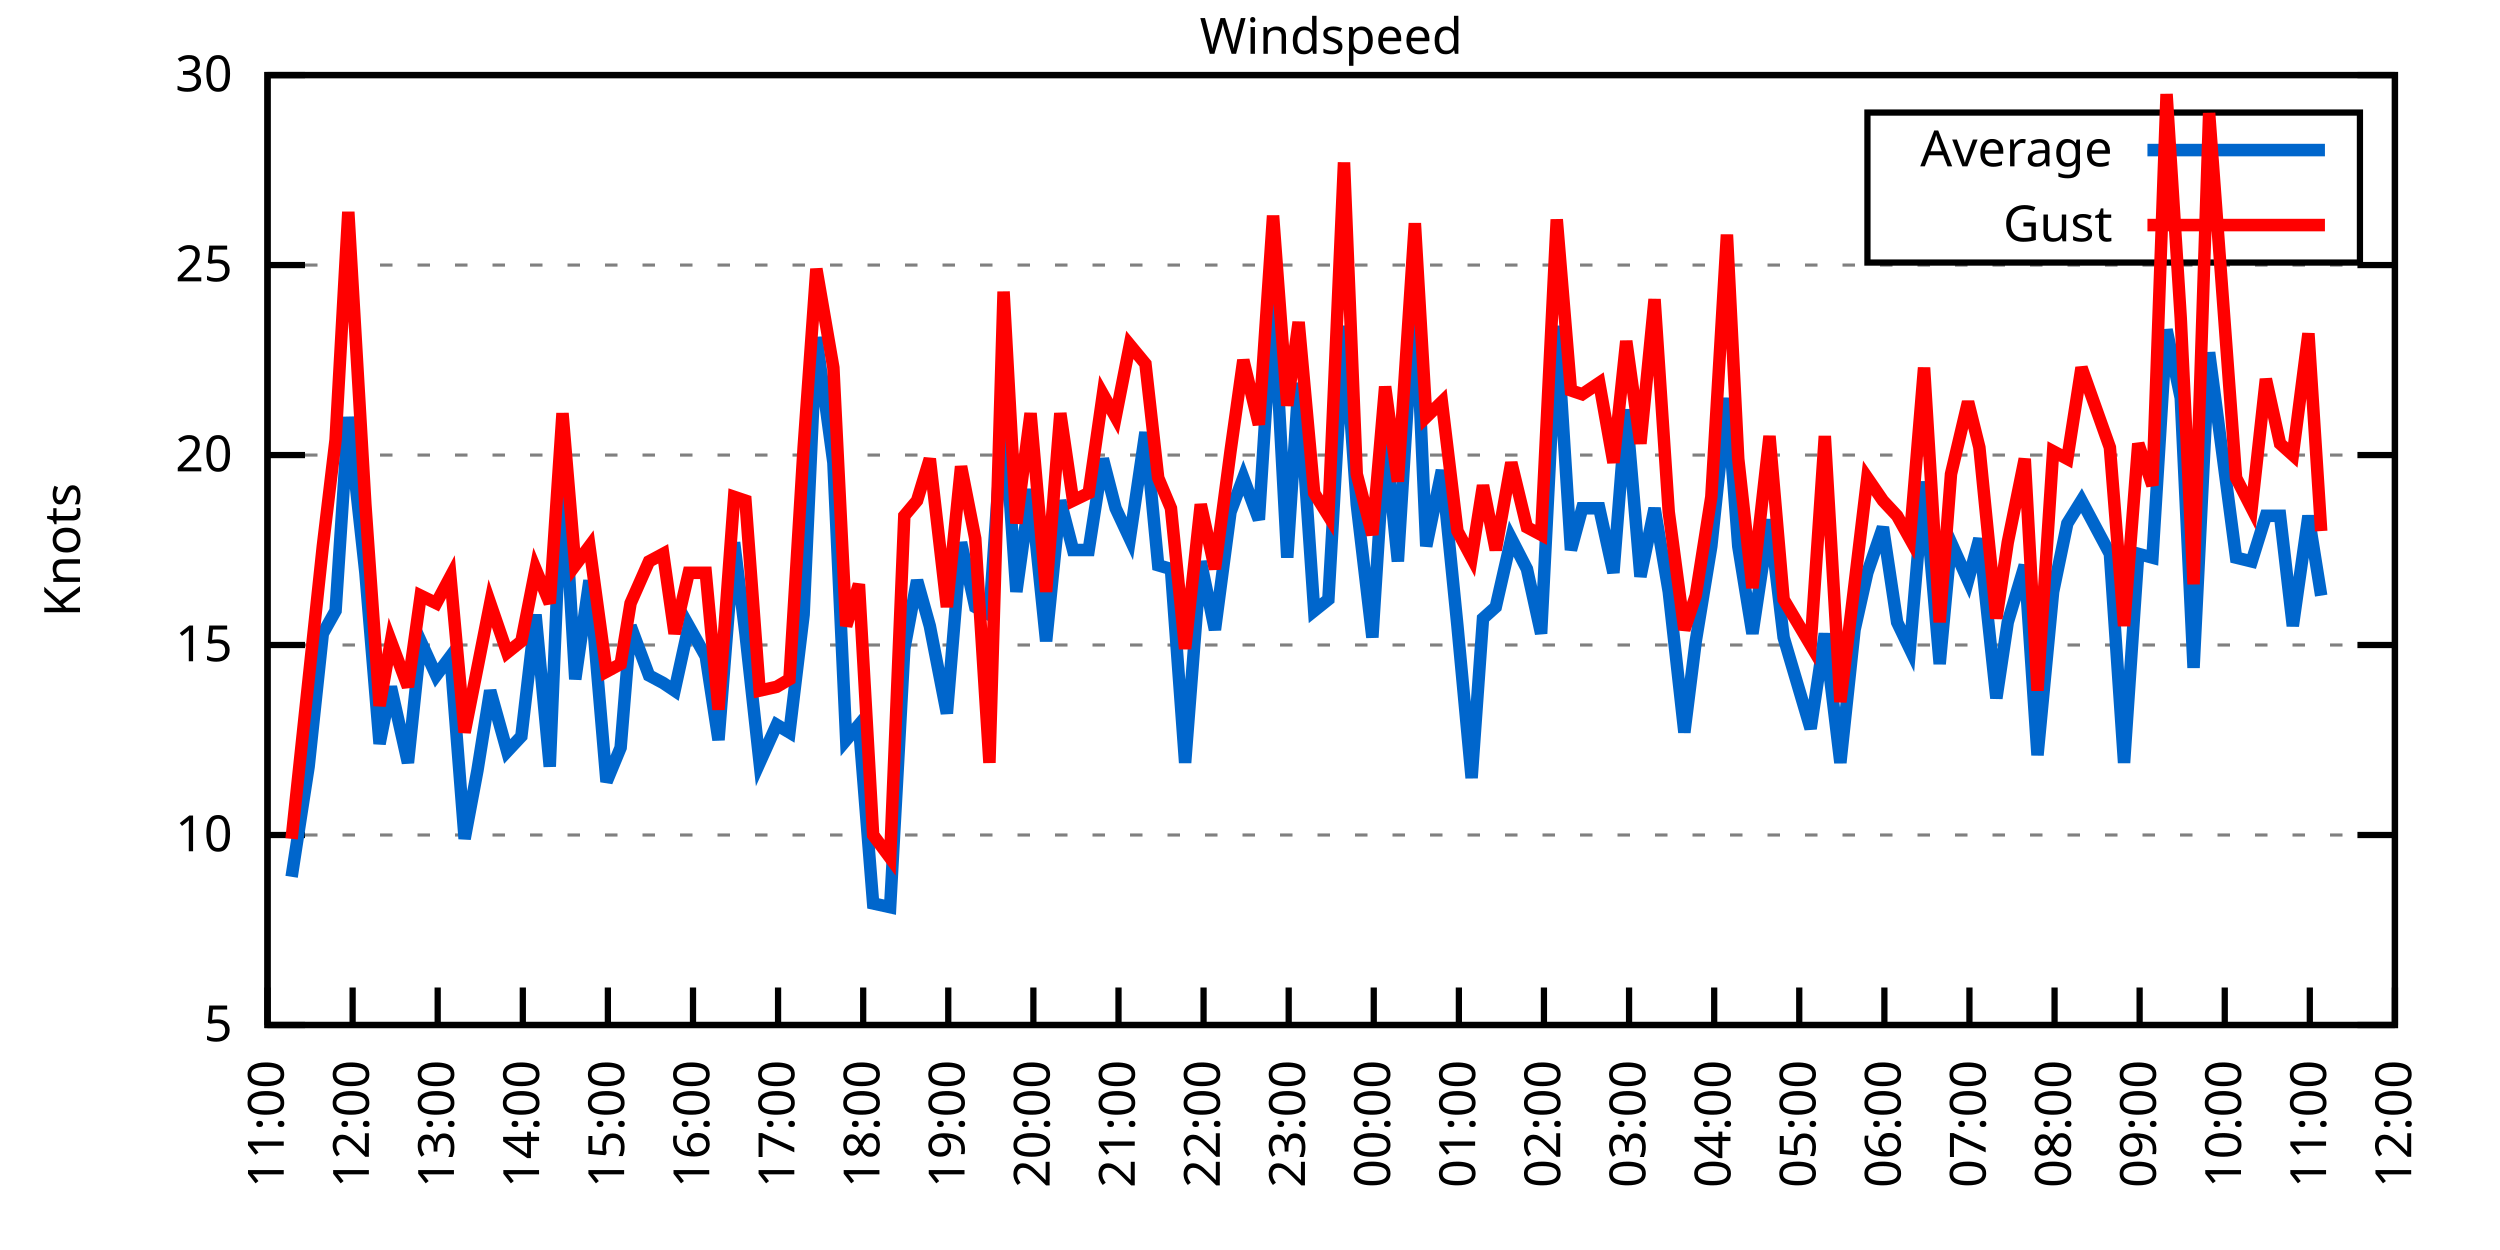
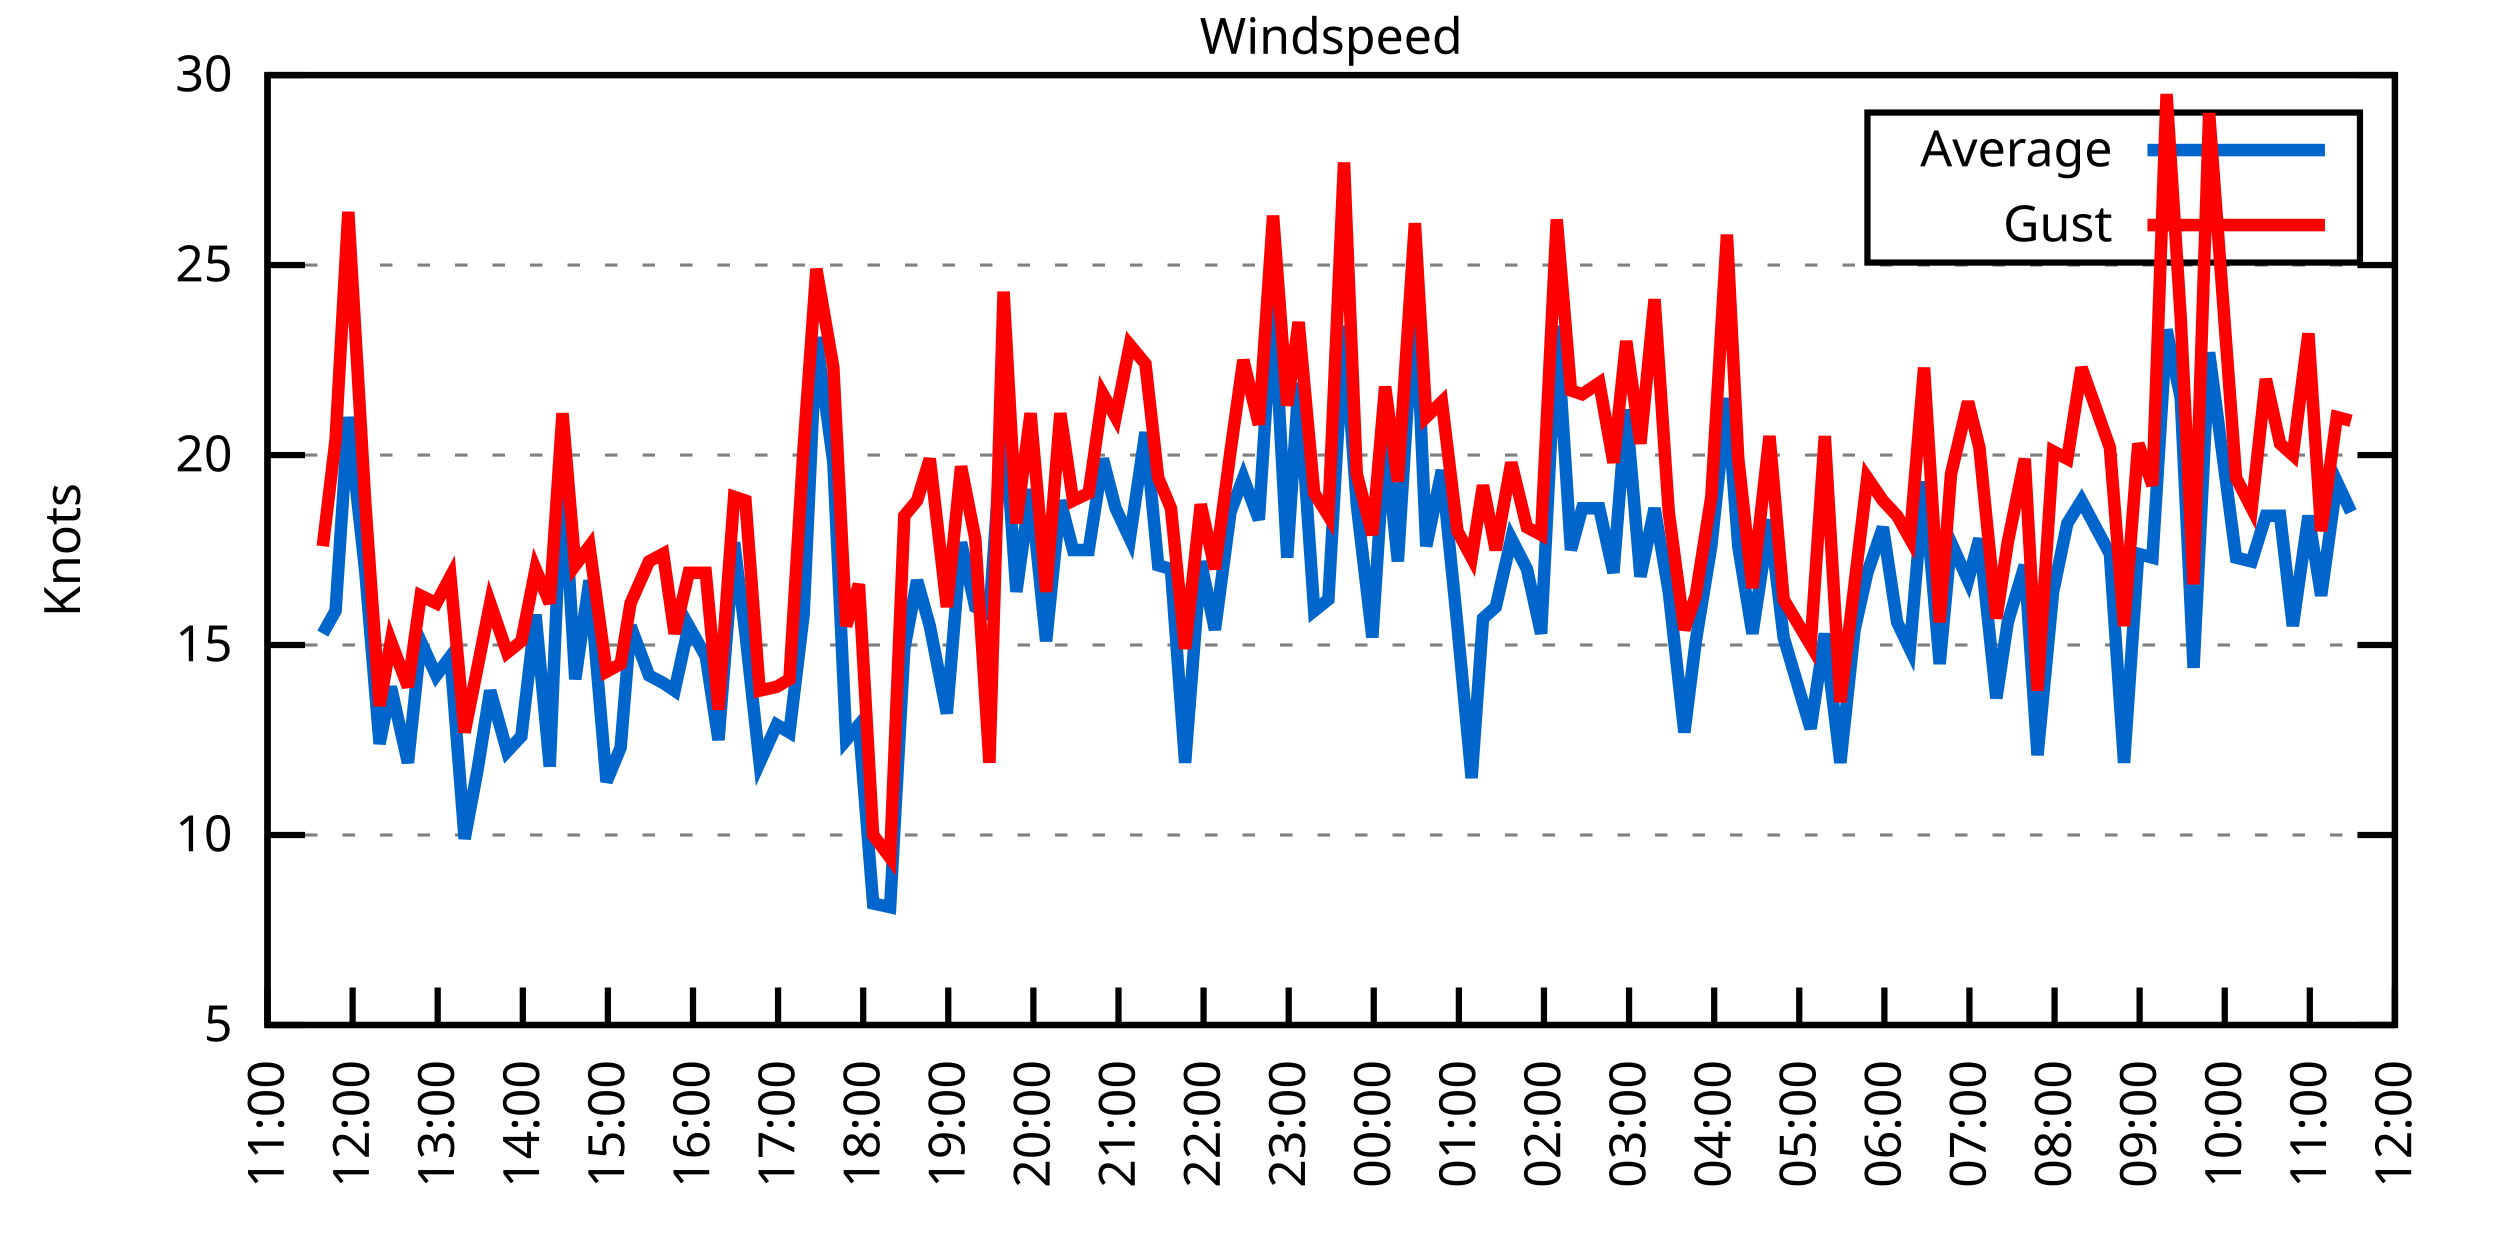
<svg xmlns="http://www.w3.org/2000/svg" xmlns:xlink="http://www.w3.org/1999/xlink" width="400" height="200" viewBox="0 0 400 200">
  <g id="gnuplot_canvas">
    <rect x="0" y="0" width="400" height="200" fill="none" />
    <defs>
      <circle id="gpDot" r="0.5" stroke-width="0.5" stroke="currentColor" />
      <path id="gpPt0" stroke-width="0.333" stroke="currentColor" d="M-1,0 h2 M0,-1 v2" />
      <path id="gpPt1" stroke-width="0.333" stroke="currentColor" d="M-1,-1 L1,1 M1,-1 L-1,1" />
      <path id="gpPt2" stroke-width="0.333" stroke="currentColor" d="M-1,0 L1,0 M0,-1 L0,1 M-1,-1 L1,1 M-1,1 L1,-1" />
      <rect id="gpPt3" stroke-width="0.333" stroke="currentColor" x="-1" y="-1" width="2" height="2" />
      <rect id="gpPt4" stroke-width="0.333" stroke="currentColor" fill="currentColor" x="-1" y="-1" width="2" height="2" />
      <circle id="gpPt5" stroke-width="0.333" stroke="currentColor" cx="0" cy="0" r="1" />
      <use xlink:href="#gpPt5" id="gpPt6" fill="currentColor" stroke="none" />
      <path id="gpPt7" stroke-width="0.333" stroke="currentColor" d="M0,-1.33 L-1.33,0.67 L1.33,0.67 z" />
      <use xlink:href="#gpPt7" id="gpPt8" fill="currentColor" stroke="none" />
      <use xlink:href="#gpPt7" id="gpPt9" stroke="currentColor" transform="rotate(180)" />
      <use xlink:href="#gpPt9" id="gpPt10" fill="currentColor" stroke="none" />
      <use xlink:href="#gpPt3" id="gpPt11" stroke="currentColor" transform="rotate(45)" />
      <use xlink:href="#gpPt11" id="gpPt12" fill="currentColor" stroke="none" />
      <path id="gpPt13" stroke-width="0.333" stroke="currentColor" d="M0,1.330 L1.265,0.411 L0.782,-1.067 L-0.782,-1.076 L-1.265,0.411 z" />
      <use xlink:href="#gpPt13" id="gpPt14" fill="currentColor" stroke="none" />
      <filter id="textbox" filterUnits="objectBoundingBox" x="0" y="0" height="1" width="1">
        <feFlood flood-color="white" flood-opacity="1" result="bgnd" />
        <feComposite in="SourceGraphic" in2="bgnd" operator="atop" />
      </filter>
      <filter id="greybox" filterUnits="objectBoundingBox" x="0" y="0" height="1" width="1">
        <feFlood flood-color="lightgrey" flood-opacity="1" result="grey" />
        <feComposite in="SourceGraphic" in2="grey" operator="atop" />
      </filter>
    </defs>
    <g fill="none" color="white" stroke="currentColor" stroke-width="1.00" stroke-linecap="butt" stroke-linejoin="miter">
</g>
    <g fill="none" color="black" stroke="currentColor" stroke-width="1.00" stroke-linecap="butt" stroke-linejoin="miter">
      <g stroke="none" shape-rendering="crispEdges">
        <polygon fill="rgb(255, 255, 255)" points="42.80,164.00 383.18,164.00 383.18,12.02 42.80,12.02 " />
      </g>
    </g>
    <g fill="none" color="black" stroke="currentColor" stroke-width="1.00" stroke-linecap="butt" stroke-linejoin="miter">
</g>
    <g fill="none" color="black" stroke="black" stroke-width="0.50" stroke-linecap="butt" stroke-linejoin="miter">
</g>
    <g fill="none" color="gray" stroke="currentColor" stroke-width="0.50" stroke-linecap="butt" stroke-linejoin="miter">
      <path stroke="gray" stroke-dasharray="2,4" class="gridline" d="M42.80,164.00 L383.19,164.00  " />
    </g>
    <g fill="none" color="gray" stroke="gray" stroke-width="1.00" stroke-linecap="butt" stroke-linejoin="miter">
</g>
    <g fill="none" color="black" stroke="currentColor" stroke-width="1.00" stroke-linecap="butt" stroke-linejoin="miter">
      <path stroke="black" d="M42.80,164.00 L48.80,164.00 M383.19,164.00 L377.19,164.00  " />
      <g transform="translate(37.20,166.60)" stroke="none" fill="black" font-family="Sans" font-size="8.00" text-anchor="end">
        <text>
          <tspan font-family="Sans"> 5</tspan>
        </text>
      </g>
    </g>
    <g fill="none" color="black" stroke="currentColor" stroke-width="1.00" stroke-linecap="butt" stroke-linejoin="miter">
</g>
    <g fill="none" color="black" stroke="black" stroke-width="0.50" stroke-linecap="butt" stroke-linejoin="miter">
</g>
    <g fill="none" color="gray" stroke="currentColor" stroke-width="0.50" stroke-linecap="butt" stroke-linejoin="miter">
      <path stroke="gray" stroke-dasharray="2,4" class="gridline" d="M42.80,133.60 L383.19,133.60  " />
    </g>
    <g fill="none" color="gray" stroke="gray" stroke-width="1.00" stroke-linecap="butt" stroke-linejoin="miter">
</g>
    <g fill="none" color="black" stroke="currentColor" stroke-width="1.00" stroke-linecap="butt" stroke-linejoin="miter">
      <path stroke="black" d="M42.80,133.60 L48.80,133.60 M383.19,133.60 L377.19,133.60  " />
      <g transform="translate(37.20,136.20)" stroke="none" fill="black" font-family="Sans" font-size="8.00" text-anchor="end">
        <text>
          <tspan font-family="Sans"> 10</tspan>
        </text>
      </g>
    </g>
    <g fill="none" color="black" stroke="currentColor" stroke-width="1.00" stroke-linecap="butt" stroke-linejoin="miter">
</g>
    <g fill="none" color="black" stroke="black" stroke-width="0.50" stroke-linecap="butt" stroke-linejoin="miter">
</g>
    <g fill="none" color="gray" stroke="currentColor" stroke-width="0.50" stroke-linecap="butt" stroke-linejoin="miter">
      <path stroke="gray" stroke-dasharray="2,4" class="gridline" d="M42.80,103.20 L383.19,103.20  " />
    </g>
    <g fill="none" color="gray" stroke="gray" stroke-width="1.00" stroke-linecap="butt" stroke-linejoin="miter">
</g>
    <g fill="none" color="black" stroke="currentColor" stroke-width="1.00" stroke-linecap="butt" stroke-linejoin="miter">
      <path stroke="black" d="M42.80,103.20 L48.80,103.20 M383.19,103.20 L377.19,103.20  " />
      <g transform="translate(37.20,105.80)" stroke="none" fill="black" font-family="Sans" font-size="8.00" text-anchor="end">
        <text>
          <tspan font-family="Sans"> 15</tspan>
        </text>
      </g>
    </g>
    <g fill="none" color="black" stroke="currentColor" stroke-width="1.00" stroke-linecap="butt" stroke-linejoin="miter">
</g>
    <g fill="none" color="black" stroke="black" stroke-width="0.50" stroke-linecap="butt" stroke-linejoin="miter">
</g>
    <g fill="none" color="gray" stroke="currentColor" stroke-width="0.50" stroke-linecap="butt" stroke-linejoin="miter">
      <path stroke="gray" stroke-dasharray="2,4" class="gridline" d="M42.80,72.81 L383.19,72.81  " />
    </g>
    <g fill="none" color="gray" stroke="gray" stroke-width="1.00" stroke-linecap="butt" stroke-linejoin="miter">
</g>
    <g fill="none" color="black" stroke="currentColor" stroke-width="1.00" stroke-linecap="butt" stroke-linejoin="miter">
      <path stroke="black" d="M42.80,72.81 L48.80,72.81 M383.19,72.81 L377.19,72.81  " />
      <g transform="translate(37.20,75.41)" stroke="none" fill="black" font-family="Sans" font-size="8.00" text-anchor="end">
        <text>
          <tspan font-family="Sans"> 20</tspan>
        </text>
      </g>
    </g>
    <g fill="none" color="black" stroke="currentColor" stroke-width="1.00" stroke-linecap="butt" stroke-linejoin="miter">
</g>
    <g fill="none" color="black" stroke="black" stroke-width="0.50" stroke-linecap="butt" stroke-linejoin="miter">
</g>
    <g fill="none" color="gray" stroke="currentColor" stroke-width="0.50" stroke-linecap="butt" stroke-linejoin="miter">
      <path stroke="gray" stroke-dasharray="2,4" class="gridline" d="M42.80,42.41 L383.19,42.41  " />
    </g>
    <g fill="none" color="gray" stroke="gray" stroke-width="1.00" stroke-linecap="butt" stroke-linejoin="miter">
</g>
    <g fill="none" color="black" stroke="currentColor" stroke-width="1.00" stroke-linecap="butt" stroke-linejoin="miter">
      <path stroke="black" d="M42.80,42.41 L48.80,42.41 M383.19,42.41 L377.19,42.41  " />
      <g transform="translate(37.20,45.01)" stroke="none" fill="black" font-family="Sans" font-size="8.00" text-anchor="end">
        <text>
          <tspan font-family="Sans"> 25</tspan>
        </text>
      </g>
    </g>
    <g fill="none" color="black" stroke="currentColor" stroke-width="1.00" stroke-linecap="butt" stroke-linejoin="miter">
</g>
    <g fill="none" color="black" stroke="black" stroke-width="0.50" stroke-linecap="butt" stroke-linejoin="miter">
</g>
    <g fill="none" color="gray" stroke="currentColor" stroke-width="0.50" stroke-linecap="butt" stroke-linejoin="miter">
      <path stroke="gray" stroke-dasharray="2,4" class="gridline" d="M42.80,12.01 L383.19,12.01  " />
    </g>
    <g fill="none" color="gray" stroke="gray" stroke-width="1.00" stroke-linecap="butt" stroke-linejoin="miter">
</g>
    <g fill="none" color="black" stroke="currentColor" stroke-width="1.00" stroke-linecap="butt" stroke-linejoin="miter">
      <path stroke="black" d="M42.80,12.01 L48.80,12.01 M383.19,12.01 L377.19,12.01  " />
      <g transform="translate(37.20,14.61)" stroke="none" fill="black" font-family="Sans" font-size="8.00" text-anchor="end">
        <text>
          <tspan font-family="Sans"> 30</tspan>
        </text>
      </g>
    </g>
    <g fill="none" color="black" stroke="currentColor" stroke-width="1.00" stroke-linecap="butt" stroke-linejoin="miter">
      <path stroke="black" d="M42.80,164.00 L42.80,158.00  " />
      <g transform="translate(45.40,169.60) rotate(270.00)" stroke="none" fill="black" font-family="Sans" font-size="8.00" text-anchor="end">
        <text>
          <tspan font-family="Sans">11:00</tspan>
        </text>
      </g>
    </g>
    <g fill="none" color="black" stroke="currentColor" stroke-width="1.00" stroke-linecap="butt" stroke-linejoin="miter">
      <path stroke="black" d="M56.42,164.00 L56.42,158.00  " />
      <g transform="translate(59.02,169.60) rotate(270.00)" stroke="none" fill="black" font-family="Sans" font-size="8.00" text-anchor="end">
        <text>
          <tspan font-family="Sans">12:00</tspan>
        </text>
      </g>
    </g>
    <g fill="none" color="black" stroke="currentColor" stroke-width="1.00" stroke-linecap="butt" stroke-linejoin="miter">
      <path stroke="black" d="M70.03,164.00 L70.03,158.00  " />
      <g transform="translate(72.63,169.60) rotate(270.00)" stroke="none" fill="black" font-family="Sans" font-size="8.00" text-anchor="end">
        <text>
          <tspan font-family="Sans">13:00</tspan>
        </text>
      </g>
    </g>
    <g fill="none" color="black" stroke="currentColor" stroke-width="1.00" stroke-linecap="butt" stroke-linejoin="miter">
      <path stroke="black" d="M83.65,164.00 L83.65,158.00  " />
      <g transform="translate(86.25,169.60) rotate(270.00)" stroke="none" fill="black" font-family="Sans" font-size="8.00" text-anchor="end">
        <text>
          <tspan font-family="Sans">14:00</tspan>
        </text>
      </g>
    </g>
    <g fill="none" color="black" stroke="currentColor" stroke-width="1.00" stroke-linecap="butt" stroke-linejoin="miter">
      <path stroke="black" d="M97.26,164.00 L97.26,158.00  " />
      <g transform="translate(99.86,169.60) rotate(270.00)" stroke="none" fill="black" font-family="Sans" font-size="8.00" text-anchor="end">
        <text>
          <tspan font-family="Sans">15:00</tspan>
        </text>
      </g>
    </g>
    <g fill="none" color="black" stroke="currentColor" stroke-width="1.00" stroke-linecap="butt" stroke-linejoin="miter">
      <path stroke="black" d="M110.88,164.00 L110.88,158.00  " />
      <g transform="translate(113.48,169.60) rotate(270.00)" stroke="none" fill="black" font-family="Sans" font-size="8.00" text-anchor="end">
        <text>
          <tspan font-family="Sans">16:00</tspan>
        </text>
      </g>
    </g>
    <g fill="none" color="black" stroke="currentColor" stroke-width="1.00" stroke-linecap="butt" stroke-linejoin="miter">
      <path stroke="black" d="M124.49,164.00 L124.49,158.00  " />
      <g transform="translate(127.09,169.60) rotate(270.00)" stroke="none" fill="black" font-family="Sans" font-size="8.00" text-anchor="end">
        <text>
          <tspan font-family="Sans">17:00</tspan>
        </text>
      </g>
    </g>
    <g fill="none" color="black" stroke="currentColor" stroke-width="1.00" stroke-linecap="butt" stroke-linejoin="miter">
      <path stroke="black" d="M138.11,164.00 L138.11,158.00  " />
      <g transform="translate(140.71,169.60) rotate(270.00)" stroke="none" fill="black" font-family="Sans" font-size="8.00" text-anchor="end">
        <text>
          <tspan font-family="Sans">18:00</tspan>
        </text>
      </g>
    </g>
    <g fill="none" color="black" stroke="currentColor" stroke-width="1.00" stroke-linecap="butt" stroke-linejoin="miter">
      <path stroke="black" d="M151.72,164.00 L151.72,158.00  " />
      <g transform="translate(154.32,169.60) rotate(270.00)" stroke="none" fill="black" font-family="Sans" font-size="8.00" text-anchor="end">
        <text>
          <tspan font-family="Sans">19:00</tspan>
        </text>
      </g>
    </g>
    <g fill="none" color="black" stroke="currentColor" stroke-width="1.00" stroke-linecap="butt" stroke-linejoin="miter">
      <path stroke="black" d="M165.34,164.00 L165.34,158.00  " />
      <g transform="translate(167.94,169.60) rotate(270.00)" stroke="none" fill="black" font-family="Sans" font-size="8.00" text-anchor="end">
        <text>
          <tspan font-family="Sans">20:00</tspan>
        </text>
      </g>
    </g>
    <g fill="none" color="black" stroke="currentColor" stroke-width="1.00" stroke-linecap="butt" stroke-linejoin="miter">
      <path stroke="black" d="M178.96,164.00 L178.96,158.00  " />
      <g transform="translate(181.56,169.60) rotate(270.00)" stroke="none" fill="black" font-family="Sans" font-size="8.00" text-anchor="end">
        <text>
          <tspan font-family="Sans">21:00</tspan>
        </text>
      </g>
    </g>
    <g fill="none" color="black" stroke="currentColor" stroke-width="1.00" stroke-linecap="butt" stroke-linejoin="miter">
      <path stroke="black" d="M192.57,164.00 L192.57,158.00  " />
      <g transform="translate(195.17,169.60) rotate(270.00)" stroke="none" fill="black" font-family="Sans" font-size="8.00" text-anchor="end">
        <text>
          <tspan font-family="Sans">22:00</tspan>
        </text>
      </g>
    </g>
    <g fill="none" color="black" stroke="currentColor" stroke-width="1.00" stroke-linecap="butt" stroke-linejoin="miter">
      <path stroke="black" d="M206.19,164.00 L206.19,158.00  " />
      <g transform="translate(208.79,169.60) rotate(270.00)" stroke="none" fill="black" font-family="Sans" font-size="8.00" text-anchor="end">
        <text>
          <tspan font-family="Sans">23:00</tspan>
        </text>
      </g>
    </g>
    <g fill="none" color="black" stroke="currentColor" stroke-width="1.00" stroke-linecap="butt" stroke-linejoin="miter">
      <path stroke="black" d="M219.80,164.00 L219.80,158.00  " />
      <g transform="translate(222.40,169.60) rotate(270.00)" stroke="none" fill="black" font-family="Sans" font-size="8.00" text-anchor="end">
        <text>
          <tspan font-family="Sans">00:00</tspan>
        </text>
      </g>
    </g>
    <g fill="none" color="black" stroke="currentColor" stroke-width="1.00" stroke-linecap="butt" stroke-linejoin="miter">
      <path stroke="black" d="M233.42,164.00 L233.42,158.00  " />
      <g transform="translate(236.02,169.60) rotate(270.00)" stroke="none" fill="black" font-family="Sans" font-size="8.00" text-anchor="end">
        <text>
          <tspan font-family="Sans">01:00</tspan>
        </text>
      </g>
    </g>
    <g fill="none" color="black" stroke="currentColor" stroke-width="1.00" stroke-linecap="butt" stroke-linejoin="miter">
      <path stroke="black" d="M247.03,164.00 L247.03,158.00  " />
      <g transform="translate(249.63,169.60) rotate(270.00)" stroke="none" fill="black" font-family="Sans" font-size="8.00" text-anchor="end">
        <text>
          <tspan font-family="Sans">02:00</tspan>
        </text>
      </g>
    </g>
    <g fill="none" color="black" stroke="currentColor" stroke-width="1.00" stroke-linecap="butt" stroke-linejoin="miter">
      <path stroke="black" d="M260.65,164.00 L260.65,158.00  " />
      <g transform="translate(263.25,169.60) rotate(270.00)" stroke="none" fill="black" font-family="Sans" font-size="8.00" text-anchor="end">
        <text>
          <tspan font-family="Sans">03:00</tspan>
        </text>
      </g>
    </g>
    <g fill="none" color="black" stroke="currentColor" stroke-width="1.00" stroke-linecap="butt" stroke-linejoin="miter">
      <path stroke="black" d="M274.27,164.00 L274.27,158.00  " />
      <g transform="translate(276.87,169.60) rotate(270.00)" stroke="none" fill="black" font-family="Sans" font-size="8.00" text-anchor="end">
        <text>
          <tspan font-family="Sans">04:00</tspan>
        </text>
      </g>
    </g>
    <g fill="none" color="black" stroke="currentColor" stroke-width="1.00" stroke-linecap="butt" stroke-linejoin="miter">
      <path stroke="black" d="M287.88,164.00 L287.88,158.00  " />
      <g transform="translate(290.48,169.60) rotate(270.00)" stroke="none" fill="black" font-family="Sans" font-size="8.00" text-anchor="end">
        <text>
          <tspan font-family="Sans">05:00</tspan>
        </text>
      </g>
    </g>
    <g fill="none" color="black" stroke="currentColor" stroke-width="1.00" stroke-linecap="butt" stroke-linejoin="miter">
      <path stroke="black" d="M301.50,164.00 L301.50,158.00  " />
      <g transform="translate(304.10,169.60) rotate(270.00)" stroke="none" fill="black" font-family="Sans" font-size="8.00" text-anchor="end">
        <text>
          <tspan font-family="Sans">06:00</tspan>
        </text>
      </g>
    </g>
    <g fill="none" color="black" stroke="currentColor" stroke-width="1.00" stroke-linecap="butt" stroke-linejoin="miter">
      <path stroke="black" d="M315.11,164.00 L315.11,158.00  " />
      <g transform="translate(317.71,169.60) rotate(270.00)" stroke="none" fill="black" font-family="Sans" font-size="8.00" text-anchor="end">
        <text>
          <tspan font-family="Sans">07:00</tspan>
        </text>
      </g>
    </g>
    <g fill="none" color="black" stroke="currentColor" stroke-width="1.00" stroke-linecap="butt" stroke-linejoin="miter">
      <path stroke="black" d="M328.73,164.00 L328.73,158.00  " />
      <g transform="translate(331.33,169.60) rotate(270.00)" stroke="none" fill="black" font-family="Sans" font-size="8.00" text-anchor="end">
        <text>
          <tspan font-family="Sans">08:00</tspan>
        </text>
      </g>
    </g>
    <g fill="none" color="black" stroke="currentColor" stroke-width="1.00" stroke-linecap="butt" stroke-linejoin="miter">
      <path stroke="black" d="M342.34,164.00 L342.34,158.00  " />
      <g transform="translate(344.94,169.60) rotate(270.00)" stroke="none" fill="black" font-family="Sans" font-size="8.00" text-anchor="end">
        <text>
          <tspan font-family="Sans">09:00</tspan>
        </text>
      </g>
    </g>
    <g fill="none" color="black" stroke="currentColor" stroke-width="1.00" stroke-linecap="butt" stroke-linejoin="miter">
      <path stroke="black" d="M355.96,164.00 L355.96,158.00  " />
      <g transform="translate(358.56,169.60) rotate(270.00)" stroke="none" fill="black" font-family="Sans" font-size="8.00" text-anchor="end">
        <text>
          <tspan font-family="Sans">10:00</tspan>
        </text>
      </g>
    </g>
    <g fill="none" color="black" stroke="currentColor" stroke-width="1.00" stroke-linecap="butt" stroke-linejoin="miter">
      <path stroke="black" d="M369.57,164.00 L369.57,158.00  " />
      <g transform="translate(372.17,169.60) rotate(270.00)" stroke="none" fill="black" font-family="Sans" font-size="8.00" text-anchor="end">
        <text>
          <tspan font-family="Sans">11:00</tspan>
        </text>
      </g>
    </g>
    <g fill="none" color="black" stroke="currentColor" stroke-width="1.00" stroke-linecap="butt" stroke-linejoin="miter">
      <path stroke="black" d="M383.19,164.00 L383.19,158.00  " />
      <g transform="translate(385.79,169.60) rotate(270.00)" stroke="none" fill="black" font-family="Sans" font-size="8.00" text-anchor="end">
        <text>
          <tspan font-family="Sans">12:00</tspan>
        </text>
      </g>
    </g>
    <g fill="none" color="black" stroke="currentColor" stroke-width="1.00" stroke-linecap="butt" stroke-linejoin="miter">
</g>
    <g fill="none" color="black" stroke="currentColor" stroke-width="1.00" stroke-linecap="butt" stroke-linejoin="miter">
      <path stroke="black" d="M42.80,12.01 L42.80,164.00 L383.19,164.00 L383.19,12.01 L42.80,12.01 Z  " />
    </g>
    <g fill="none" color="black" stroke="currentColor" stroke-width="1.00" stroke-linecap="butt" stroke-linejoin="miter">
</g>
    <g fill="none" color="black" stroke="currentColor" stroke-width="1.00" stroke-linecap="butt" stroke-linejoin="miter">
      <path stroke="black" d="M298.79,42.01 L298.79,18.01 L377.59,18.01 L377.59,42.01 L298.79,42.01 Z  " />
    </g>
    <g id="Windspeed_plot_1">
      <g fill="none" color="white" stroke="black" stroke-width="2.00" stroke-linecap="butt" stroke-linejoin="miter">
</g>
      <g fill="none" color="black" stroke="currentColor" stroke-width="2.00" stroke-linecap="butt" stroke-linejoin="miter">
        <g transform="translate(337.99,26.61)" stroke="none" fill="black" font-family="Sans" font-size="8.00" text-anchor="end">
          <text>
            <tspan font-family="Sans">Average</tspan>
          </text>
        </g>
      </g>
      <g fill="none" color="black" stroke="currentColor" stroke-width="2.00" stroke-linecap="butt" stroke-linejoin="miter">
-         <path stroke="rgb(  0, 102, 204)" d="M343.59,24.01 L371.99,24.01 M46.66,140.29 L49.38,122.66 L51.65,101.38 L53.69,97.73 L55.73,66.73 L58.46,91.65   L60.73,119.01 L62.54,109.89 L65.27,122.05 L67.31,102.60 L69.80,108.07 L72.07,105.03 L74.34,134.21 L76.39,123.27   L78.43,110.50 L81.15,120.23 L83.42,117.80 L85.69,98.34 L87.96,122.66 L90.00,74.02 L92.04,108.68 L94.31,92.87   L97.04,125.09 L99.30,119.62 L100.89,100.16 L103.84,108.07 L106.11,109.28 L107.93,110.50 L110.20,100.16 L112.92,105.03   L114.96,118.40 L117.46,86.79 L119.27,101.38 L121.54,122.05 L124.27,115.97 L126.31,117.19 L128.58,98.34 L130.62,53.96   L133.34,74.02 L135.39,118.40 L137.43,115.97 L139.70,144.55 L142.42,145.15 L144.69,103.81 L146.73,92.87 L148.77,100.16   L151.50,114.15 L153.77,86.79 L156.04,97.12 L158.31,98.34 L160.57,65.51 L162.62,94.69 L164.89,78.28 L167.38,102.60   L169.65,80.10 L171.69,88.00 L174.19,88.00 L176.46,73.41 L178.50,81.32 L180.77,86.18 L183.27,69.16 L185.31,90.44   L187.35,91.04 L189.62,122.05 L192.12,89.83 L194.39,100.77 L196.88,81.93 L198.93,76.45 L201.42,83.14 L203.69,47.27   L205.96,89.22 L207.78,61.25 L210.27,97.73 L212.54,95.91 L215.04,52.14 L217.08,80.71 L219.58,101.99 L221.62,69.77   L223.66,89.83 L226.38,46.06 L228.20,87.40 L230.70,75.24 L233.19,100.16 L235.46,124.48 L237.28,98.95 L239.32,97.12   L241.81,86.18 L244.31,91.04 L246.58,101.38 L249.08,52.14 L251.35,88.00 L253.16,81.32 L255.88,81.32 L258.15,91.65   L260.20,65.51 L262.47,92.26 L264.73,81.32 L267.00,94.69 L269.50,117.19 L271.32,102.60 L273.81,87.40 L276.31,63.69   L278.12,87.40 L280.39,101.38 L283.12,83.14 L285.38,101.99 L289.70,116.58 L291.97,101.38 L294.46,122.05 L296.73,100.77   L298.77,91.65 L301.27,84.36 L303.54,99.56 L305.58,103.81 L307.85,77.06 L310.35,106.24 L312.16,86.79 L314.89,92.87   L316.70,86.18 L319.42,111.72 L321.24,99.56 L323.96,90.44 L326.00,120.83 L328.50,94.69 L330.77,83.75 L333.04,80.10   L337.58,88.61 L339.85,122.05 L342.12,88.61 L344.39,89.22 L346.65,52.74 L348.92,63.69 L350.97,106.85 L353.46,56.39   L357.77,89.22 L360.27,89.83 L362.54,82.53 L364.81,82.53 L366.85,100.16 L369.35,82.53 L371.39,95.30  " />
+         <path stroke="rgb(  0, 102, 204)" d="M343.59,24.01 L371.99,24.01 M51.65,101.38 L53.69,97.73 L55.73,66.73 L58.46,91.65 L60.73,119.01 L62.54,109.89   L65.27,122.05 L67.31,102.60 L69.80,108.07 L72.07,105.03 L74.34,134.21 L76.39,123.27 L78.43,110.50 L81.15,120.23   L83.42,117.80 L85.69,98.34 L87.96,122.66 L90.00,74.02 L92.04,108.68 L94.31,92.87 L97.04,125.09 L99.30,119.62   L100.89,100.16 L103.84,108.07 L106.11,109.28 L107.93,110.50 L110.20,100.16 L112.92,105.03 L114.96,118.40 L117.46,86.79   L119.27,101.38 L121.54,122.05 L124.27,115.97 L126.31,117.19 L128.58,98.34 L130.62,53.96 L133.34,74.02 L135.39,118.40   L137.43,115.97 L139.70,144.55 L142.42,145.15 L144.69,103.81 L146.73,92.87 L148.77,100.16 L151.50,114.15 L153.77,86.79   L156.04,97.12 L158.31,98.34 L160.57,65.51 L162.62,94.69 L164.89,78.28 L167.38,102.60 L169.65,80.10 L171.69,88.00   L174.19,88.00 L176.46,73.41 L178.50,81.32 L180.77,86.18 L183.27,69.16 L185.31,90.44 L187.35,91.04 L189.62,122.05   L192.12,89.83 L194.39,100.77 L196.88,81.93 L198.93,76.45 L201.42,83.14 L203.69,47.27 L205.96,89.22 L207.78,61.25   L210.27,97.73 L212.54,95.91 L215.04,52.14 L217.08,80.71 L219.58,101.99 L221.62,69.77 L223.66,89.83 L226.38,46.06   L228.20,87.40 L230.70,75.24 L233.19,100.16 L235.46,124.48 L237.28,98.95 L239.32,97.12 L241.81,86.18 L244.31,91.04   L246.58,101.38 L249.08,52.14 L251.35,88.00 L253.16,81.32 L255.88,81.32 L258.15,91.65 L260.20,65.51 L262.47,92.26   L264.73,81.32 L267.00,94.69 L269.50,117.19 L271.32,102.60 L273.81,87.40 L276.31,63.69 L278.12,87.40 L280.39,101.38   L283.12,83.14 L285.38,101.99 L289.70,116.58 L291.97,101.38 L294.46,122.05 L296.73,100.77 L298.77,91.65 L301.27,84.36   L303.54,99.56 L305.58,103.81 L307.85,77.06 L310.35,106.24 L312.16,86.79 L314.89,92.87 L316.70,86.18 L319.42,111.72   L321.24,99.56 L323.96,90.44 L326.00,120.83 L328.50,94.69 L330.77,83.75 L333.04,80.10 L337.58,88.61 L339.85,122.05   L342.12,88.61 L344.39,89.22 L346.65,52.74 L348.92,63.69 L350.97,106.85 L353.46,56.39 L357.77,89.22 L360.27,89.83   L362.54,82.53 L364.81,82.53 L366.85,100.16 L369.35,82.53 L371.39,95.30 L373.89,77.06 L376.16,81.93  " />
      </g>
    </g>
    <g id="Windspeed_plot_2">
      <g fill="none" color="black" stroke="currentColor" stroke-width="2.00" stroke-linecap="butt" stroke-linejoin="miter">
        <g transform="translate(337.99,38.61)" stroke="none" fill="black" font-family="Sans" font-size="8.00" text-anchor="end">
          <text>
            <tspan font-family="Sans">Gust</tspan>
          </text>
        </g>
      </g>
      <g fill="none" color="black" stroke="currentColor" stroke-width="2.00" stroke-linecap="butt" stroke-linejoin="miter">
-         <path stroke="rgb(255,   0,   0)" d="M343.59,36.01 L371.99,36.01 M46.66,134.21 L49.38,108.68 L51.65,87.40 L53.69,70.37 L55.73,33.90 L58.46,80.71   L60.73,112.93 L62.54,102.60 L65.27,109.89 L67.31,95.30 L69.80,96.52 L72.07,92.26 L74.34,117.19 L76.39,106.85   L78.43,96.52 L81.15,104.42 L83.42,102.60 L85.69,91.04 L87.96,96.52 L90.00,66.12 L92.04,90.44 L94.31,87.40   L97.04,107.46 L99.30,106.24 L100.89,96.52 L103.84,89.83 L106.11,88.61 L107.93,101.38 L110.20,91.65 L112.92,91.65   L114.96,113.54 L117.46,79.49 L119.27,80.10 L121.54,110.50 L124.27,109.89 L126.31,108.68 L128.58,71.59 L130.62,43.02   L133.34,58.82 L135.39,100.16 L137.43,93.48 L139.70,133.60 L142.42,137.25 L144.69,82.53 L146.73,80.10 L148.77,73.41   L151.50,97.12 L153.77,74.63 L156.04,86.18 L158.31,122.05 L160.57,46.66 L162.62,83.75 L164.89,66.12 L167.38,94.69   L169.65,66.12 L171.69,80.10 L174.19,78.89 L176.46,63.08 L178.50,66.73 L180.77,55.18 L183.27,58.21 L185.31,76.45   L187.35,81.32 L189.62,103.81 L192.12,80.71 L194.39,91.04 L196.88,72.20 L198.93,57.61 L201.42,67.94 L203.69,34.50   L205.96,64.90 L207.78,51.53 L210.27,78.89 L212.54,82.53 L215.04,25.99 L217.08,75.85 L219.58,85.57 L221.62,61.86   L223.66,77.06 L226.38,35.72 L228.20,66.73 L230.70,64.29 L233.19,84.97 L235.46,89.22 L237.28,77.67 L239.32,88.00   L241.81,74.02 L244.31,84.36 L246.58,85.57 L249.08,35.11 L251.35,62.47 L253.16,63.08 L255.88,61.25 L258.15,74.02   L260.20,54.57 L262.47,70.98 L264.73,47.88 L267.00,81.93 L269.50,100.77 L271.32,95.30 L273.81,79.49 L276.31,37.54   L278.12,73.41 L280.39,94.08 L283.12,69.77 L285.38,95.91 L289.70,103.20 L291.97,69.77 L294.46,112.32 L296.73,93.48   L298.77,76.45 L301.27,80.10 L303.54,82.53 L305.58,86.18 L307.85,58.82 L310.35,99.56 L312.16,75.85 L314.89,64.29   L316.70,71.59 L319.42,98.95 L321.24,86.79 L323.96,73.41 L326.00,110.50 L328.50,72.20 L330.77,73.41 L333.04,58.82   L337.58,71.59 L339.85,100.16 L342.12,70.98 L344.39,77.67 L346.65,15.05 L348.92,50.92 L350.97,93.48 L353.46,18.09   L357.77,76.45 L360.27,81.32 L362.54,60.65 L364.81,70.98 L366.85,72.81 L369.35,53.35 L371.39,84.97  " />
+         <path stroke="rgb(255,   0,   0)" d="M343.59,36.01 L371.99,36.01 M51.65,87.40 L53.69,70.37 L55.73,33.90 L58.46,80.71 L60.73,112.93 L62.54,102.60   L65.27,109.89 L67.31,95.30 L69.80,96.52 L72.07,92.26 L74.34,117.19 L76.39,106.85 L78.43,96.52 L81.15,104.42   L83.42,102.60 L85.69,91.04 L87.96,96.52 L90.00,66.12 L92.04,90.44 L94.31,87.40 L97.04,107.46 L99.30,106.24   L100.89,96.52 L103.84,89.83 L106.11,88.61 L107.93,101.38 L110.20,91.65 L112.92,91.65 L114.96,113.54 L117.46,79.49   L119.27,80.10 L121.54,110.50 L124.27,109.89 L126.31,108.68 L128.58,71.59 L130.62,43.02 L133.34,58.82 L135.39,100.16   L137.43,93.48 L139.70,133.60 L142.42,137.25 L144.69,82.53 L146.73,80.10 L148.77,73.41 L151.50,97.12 L153.77,74.63   L156.04,86.18 L158.31,122.05 L160.57,46.66 L162.62,83.75 L164.89,66.12 L167.38,94.69 L169.65,66.12 L171.69,80.10   L174.19,78.89 L176.46,63.08 L178.50,66.73 L180.77,55.18 L183.27,58.21 L185.31,76.45 L187.35,81.32 L189.62,103.81   L192.12,80.71 L194.39,91.04 L196.88,72.20 L198.93,57.61 L201.42,67.94 L203.69,34.50 L205.96,64.90 L207.78,51.53   L210.27,78.89 L212.54,82.53 L215.04,25.99 L217.08,75.85 L219.58,85.57 L221.62,61.86 L223.66,77.06 L226.38,35.72   L228.20,66.73 L230.70,64.29 L233.19,84.97 L235.46,89.22 L237.28,77.67 L239.32,88.00 L241.81,74.02 L244.31,84.36   L246.58,85.57 L249.08,35.11 L251.35,62.47 L253.16,63.08 L255.88,61.25 L258.15,74.02 L260.20,54.57 L262.47,70.98   L264.73,47.88 L267.00,81.93 L269.50,100.77 L271.32,95.30 L273.81,79.49 L276.31,37.54 L278.12,73.41 L280.39,94.08   L283.12,69.77 L285.38,95.91 L289.70,103.20 L291.97,69.77 L294.46,112.32 L296.73,93.48 L298.77,76.45 L301.27,80.10   L303.54,82.53 L305.58,86.18 L307.85,58.82 L310.35,99.56 L312.16,75.85 L314.89,64.29 L316.70,71.59 L319.42,98.95   L321.24,86.79 L323.96,73.41 L326.00,110.50 L328.50,72.20 L330.77,73.41 L333.04,58.82 L337.58,71.59 L339.85,100.16   L342.12,70.98 L344.39,77.67 L346.65,15.05 L348.92,50.92 L350.97,93.48 L353.46,18.09 L357.77,76.45 L360.27,81.32   L362.54,60.65 L364.81,70.98 L366.85,72.81 L369.35,53.35 L371.39,84.97 L373.89,66.73 L376.16,67.33  " />
      </g>
    </g>
    <g fill="none" color="black" stroke="currentColor" stroke-width="2.00" stroke-linecap="butt" stroke-linejoin="miter">
</g>
    <g fill="none" color="black" stroke="black" stroke-width="1.00" stroke-linecap="butt" stroke-linejoin="miter">
</g>
    <g fill="none" color="black" stroke="currentColor" stroke-width="1.00" stroke-linecap="butt" stroke-linejoin="miter">
      <path stroke="black" d="M42.80,12.01 L42.80,164.00 L383.19,164.00 L383.19,12.01 L42.80,12.01 Z  " />
      <g transform="translate(12.80,88.01) rotate(270.00)" stroke="none" fill="black" font-family="Sans" font-size="8.00" text-anchor="middle">
        <text>
          <tspan font-family="Sans">Knots</tspan>
        </text>
      </g>
    </g>
    <g fill="none" color="black" stroke="currentColor" stroke-width="1.00" stroke-linecap="butt" stroke-linejoin="miter">
</g>
    <g fill="none" color="black" stroke="currentColor" stroke-width="1.00" stroke-linecap="butt" stroke-linejoin="miter">
      <g transform="translate(212.99,8.61)" stroke="none" fill="black" font-family="Sans" font-size="8.00" text-anchor="middle">
        <text>
          <tspan font-family="Sans">Windspeed</tspan>
        </text>
      </g>
    </g>
    <g fill="none" color="black" stroke="currentColor" stroke-width="1.00" stroke-linecap="butt" stroke-linejoin="miter">
</g>
  </g>
</svg>
